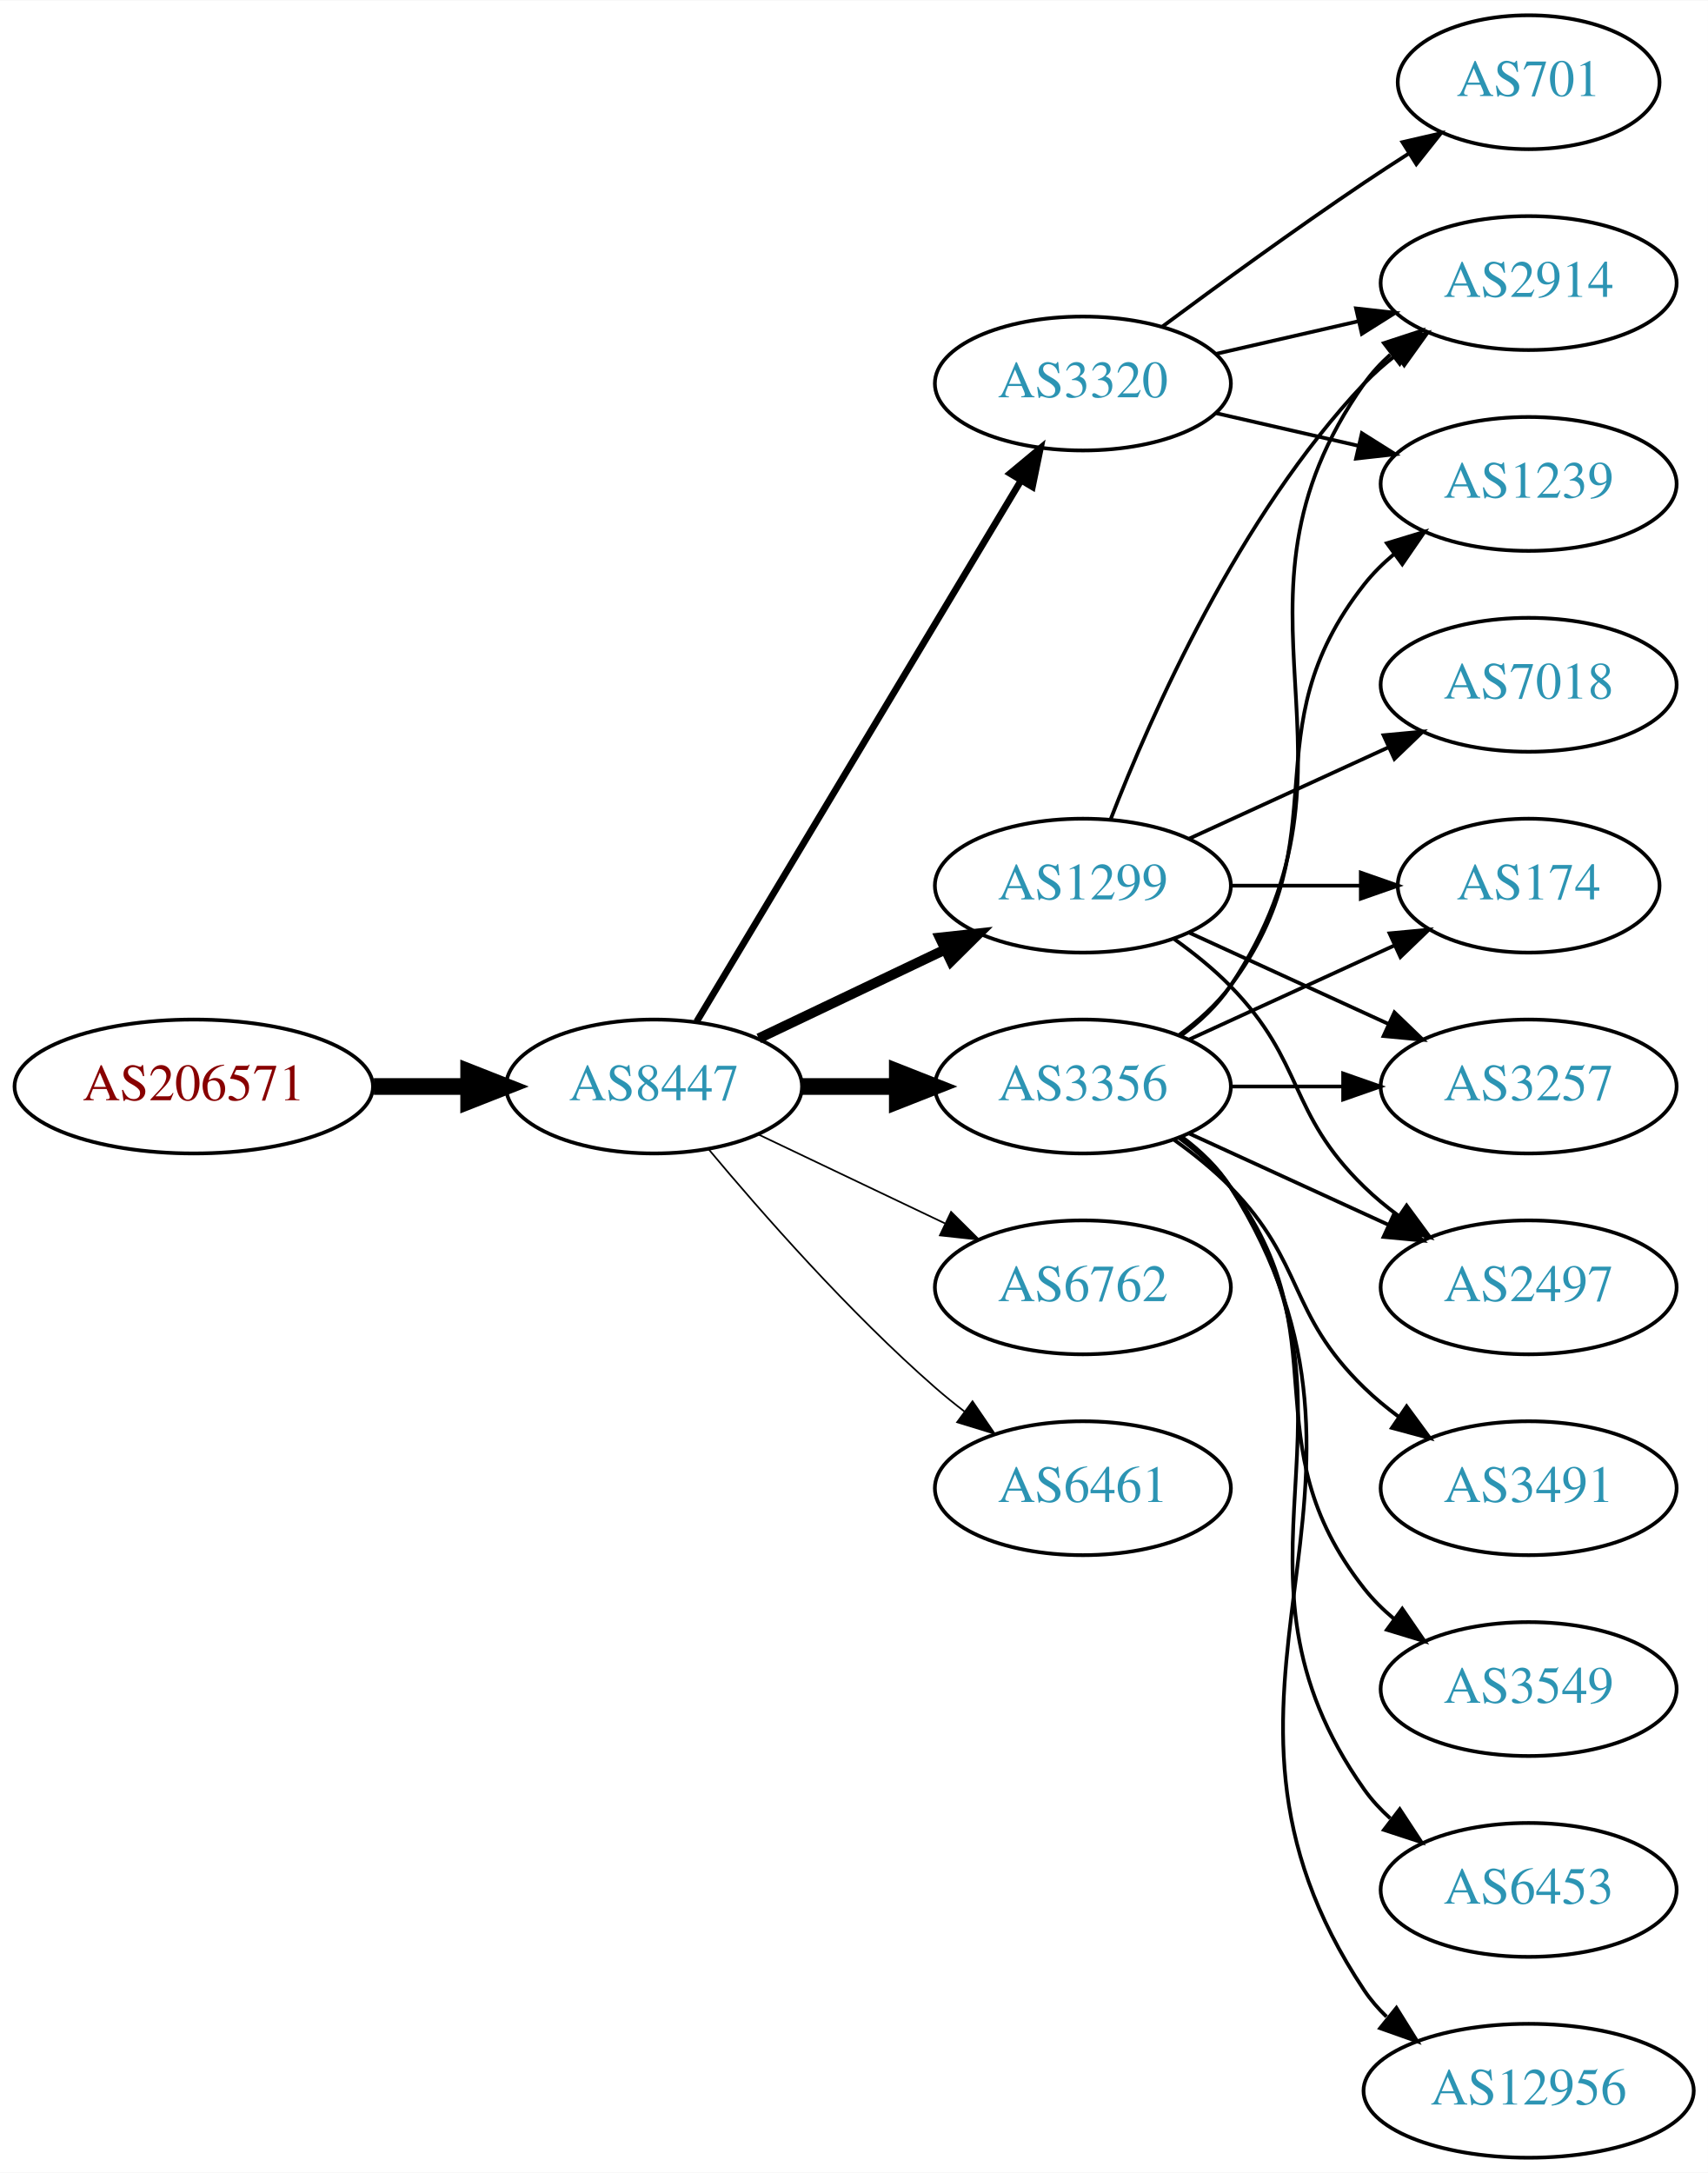
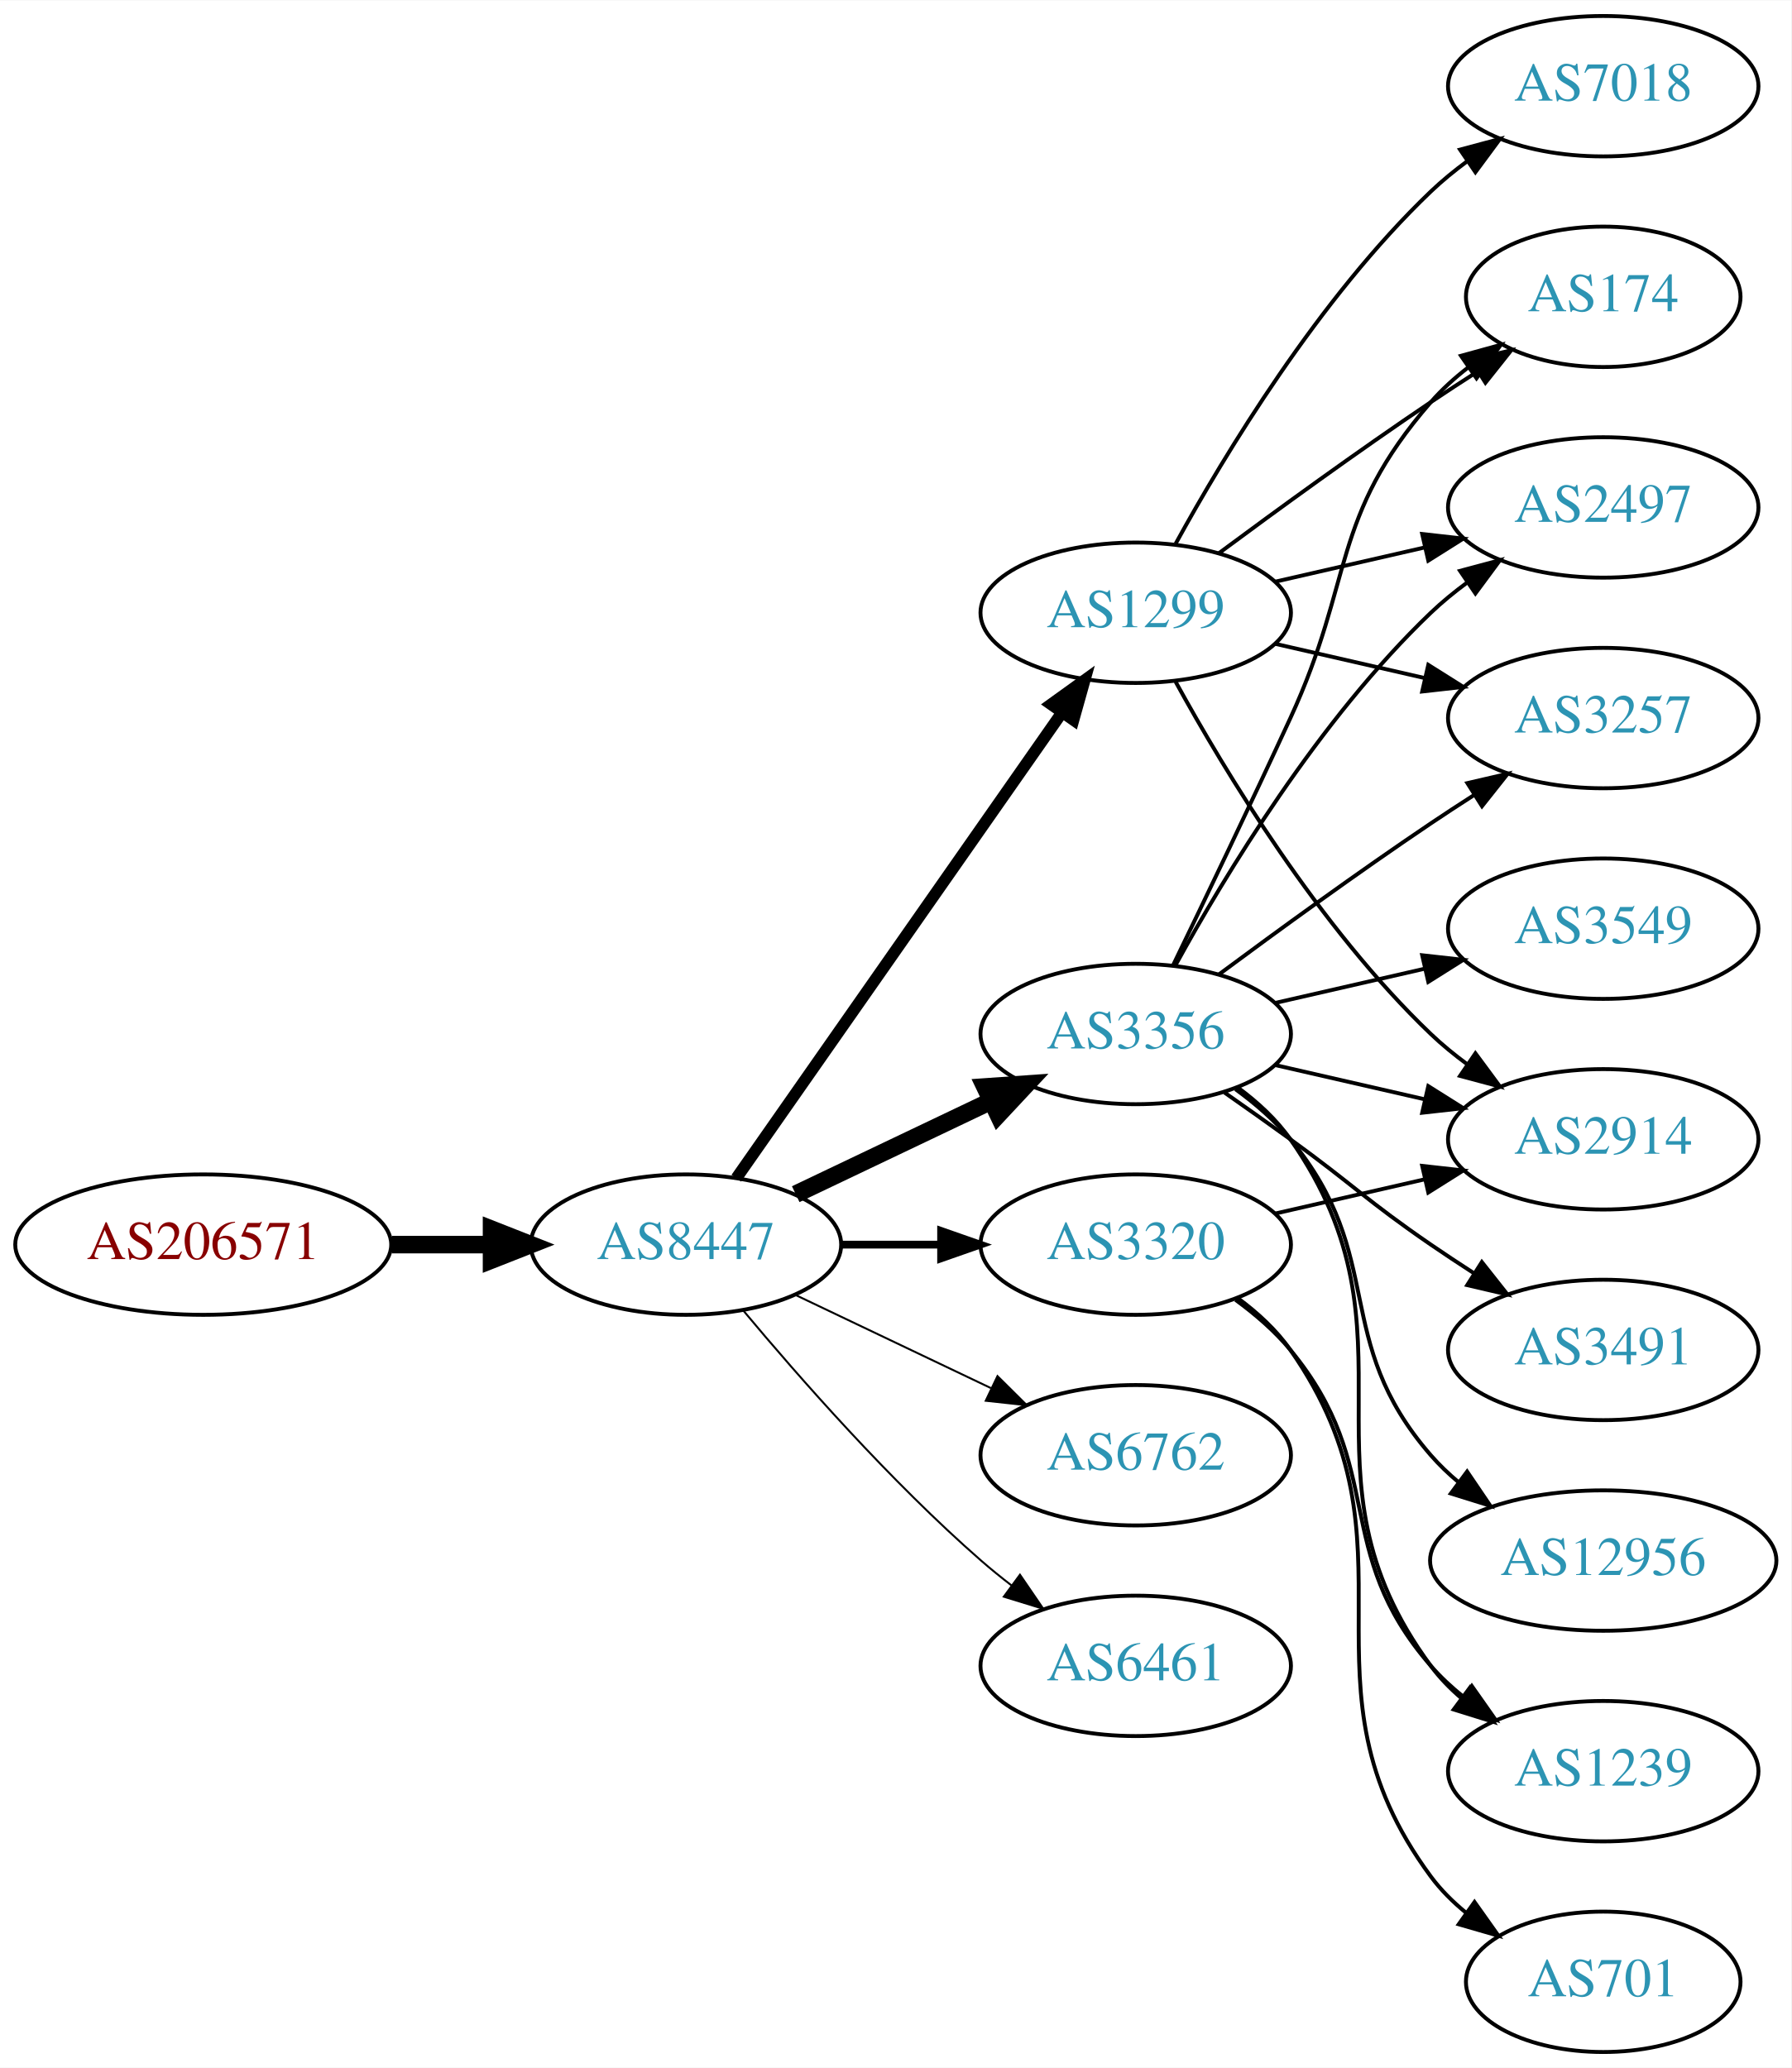
- <svg xmlns="http://www.w3.org/2000/svg" xmlns:xlink="http://www.w3.org/1999/xlink" width="459pt" height="584pt" viewBox="0.00 0.00 459.17 584.00">
-   <g id="graph0" class="graph" transform="scale(1 1) rotate(0) translate(4 580)">
-     <polygon fill="white" stroke="none" points="-4,4 -4,-580 455.17,-580 455.17,4 -4,4" />
+ <svg xmlns="http://www.w3.org/2000/svg" xmlns:xlink="http://www.w3.org/1999/xlink" width="459pt" height="530pt" viewBox="0.00 0.00 459.17 530.00">
+   <g id="graph0" class="graph" transform="scale(1 1) rotate(0) translate(4 526)">
+     <polygon fill="white" stroke="none" points="-4,4 -4,-526 455.17,-526 455.17,4 -4,4" />
    <g id="node1" class="node">
      <g id="a_node1">
        <a xlink:href="/asn/206571" xlink:title="AS206571 ~ lszb [AT]">
-           <ellipse fill="#ffffff" stroke="black" cx="48.096" cy="-288" rx="48.192" ry="18" />
-           <text text-anchor="middle" x="48.096" y="-284.3" font-family="Times,serif" font-size="14.00" fill="#880000">AS206571</text>
+           <ellipse fill="#ffffff" stroke="black" cx="48.096" cy="-207" rx="48.192" ry="18" />
+           <text text-anchor="middle" x="48.096" y="-203.3" font-family="Times,serif" font-size="14.00" fill="#880000">AS206571</text>
        </a>
      </g>
    </g>
    <g id="node2" class="node">
      <g id="a_node2">
        <a xlink:href="/asn/8447" xlink:title="AS8447 ~ A1 Telekom Austria AG [AT]">
-           <ellipse fill="#ffffff" stroke="black" cx="171.838" cy="-288" rx="39.794" ry="18" />
-           <text text-anchor="middle" x="171.838" y="-284.3" font-family="Times,serif" font-size="14.00" fill="#2c94b3">AS8447</text>
+           <ellipse fill="#ffffff" stroke="black" cx="171.838" cy="-207" rx="39.794" ry="18" />
+           <text text-anchor="middle" x="171.838" y="-203.3" font-family="Times,serif" font-size="14.00" fill="#2c94b3">AS8447</text>
        </a>
      </g>
    </g>
    <g id="edge1" class="edge">
-       <path fill="none" stroke="black" stroke-width="4.5" d="M96.513,-288C104.867,-288 113.577,-288 121.969,-288" />
-       <polygon fill="black" stroke="black" stroke-width="4.5" points="122.004,-291.938 132.004,-288 122.004,-284.063 122.004,-291.938" />
+       <path fill="none" stroke="black" stroke-width="4.5" d="M96.513,-207C104.867,-207 113.577,-207 121.969,-207" />
+       <polygon fill="black" stroke="black" stroke-width="4.5" points="122.004,-210.938 132.004,-207 122.004,-203.063 122.004,-210.938" />
    </g>
    <g id="node3" class="node">
      <g id="a_node3">
-         <a xlink:href="/asn/3356" xlink:title="AS3356 ~ Level 3 Parent, LLC [US]">
-           <ellipse fill="#ffffff" stroke="black" cx="287.131" cy="-288" rx="39.794" ry="18" />
-           <text text-anchor="middle" x="287.131" y="-284.3" font-family="Times,serif" font-size="14.00" fill="#2c94b3">AS3356</text>
+         <a xlink:href="/asn/1299" xlink:title="AS1299 ~ Telia Carrier [EU]">
+           <ellipse fill="#ffffff" stroke="black" cx="287.131" cy="-369" rx="39.794" ry="18" />
+           <text text-anchor="middle" x="287.131" y="-365.3" font-family="Times,serif" font-size="14.00" fill="#2c94b3">AS1299</text>
        </a>
      </g>
    </g>
    <g id="edge2" class="edge">
-       <path fill="none" stroke="black" stroke-width="4.5" d="M211.51,-288C219.713,-288 228.477,-288 237.009,-288" />
-       <polygon fill="black" stroke="black" stroke-width="4.5" points="237.248,-291.938 247.248,-288 237.248,-284.063 237.248,-291.938" />
+       <path fill="none" stroke="black" stroke-width="3" d="M184.748,-224.031C204.67,-252.517 244.859,-309.985 268.209,-343.374" />
+       <polygon fill="black" stroke="black" stroke-width="3" points="265.44,-345.521 274.039,-351.71 271.176,-341.509 265.44,-345.521" />
    </g>
    <g id="node4" class="node">
      <g id="a_node4">
-         <a xlink:href="/asn/3320" xlink:title="AS3320 ~ DTAG [DE]">
-           <ellipse fill="#ffffff" stroke="black" cx="287.131" cy="-477" rx="39.794" ry="18" />
-           <text text-anchor="middle" x="287.131" y="-473.3" font-family="Times,serif" font-size="14.00" fill="#2c94b3">AS3320</text>
+         <a xlink:href="/asn/3356" xlink:title="AS3356 ~ Level 3 Parent, LLC [US]">
+           <ellipse fill="#ffffff" stroke="black" cx="287.131" cy="-261" rx="39.794" ry="18" />
+           <text text-anchor="middle" x="287.131" y="-257.3" font-family="Times,serif" font-size="14.00" fill="#2c94b3">AS3356</text>
        </a>
      </g>
    </g>
    <g id="edge3" class="edge">
-       <path fill="none" stroke="black" stroke-width="1.8" d="M183.293,-305.442C203.274,-338.775 246.98,-411.686 270.465,-450.866" />
-       <polygon fill="black" stroke="black" stroke-width="1.8" points="267.558,-452.823 275.701,-459.6 273.561,-449.224 267.558,-452.823" />
+       <path fill="none" stroke="black" stroke-width="4.5" d="M199.974,-219.934C214.968,-227.081 233.789,-236.052 250.013,-243.785" />
+       <polygon fill="black" stroke="black" stroke-width="4.5" points="248.495,-247.423 259.216,-248.171 251.883,-240.314 248.495,-247.423" />
    </g>
    <g id="node5" class="node">
      <g id="a_node5">
-         <a xlink:href="/asn/1299" xlink:title="AS1299 ~ Telia Carrier [EU]">
-           <ellipse fill="#ffffff" stroke="black" cx="287.131" cy="-342" rx="39.794" ry="18" />
-           <text text-anchor="middle" x="287.131" y="-338.3" font-family="Times,serif" font-size="14.00" fill="#2c94b3">AS1299</text>
+         <a xlink:href="/asn/6762" xlink:title="AS6762 ~ TELECOM ITALIA SPARKLE S.p.A. [IT]">
+           <ellipse fill="#ffffff" stroke="black" cx="287.131" cy="-153" rx="39.794" ry="18" />
+           <text text-anchor="middle" x="287.131" y="-149.3" font-family="Times,serif" font-size="14.00" fill="#2c94b3">AS6762</text>
        </a>
      </g>
    </g>
    <g id="edge4" class="edge">
-       <path fill="none" stroke="black" stroke-width="2.7" d="M199.974,-300.934C214.968,-308.081 233.789,-317.052 250.013,-324.785" />
-       <polygon fill="black" stroke="black" stroke-width="2.7" points="248.683,-328.028 259.216,-329.171 251.695,-321.709 248.683,-328.028" />
+       <path fill="none" stroke="black" stroke-width="0.5" d="M199.974,-194.066C214.968,-186.919 233.789,-177.948 250.013,-170.215" />
+       <polygon fill="black" stroke="black" stroke-width="0.5" points="251.695,-173.291 259.216,-165.829 248.683,-166.972 251.695,-173.291" />
    </g>
    <g id="node6" class="node">
      <g id="a_node6">
-         <a xlink:href="/asn/6762" xlink:title="AS6762 ~ TELECOM ITALIA SPARKLE S.p.A. [IT]">
-           <ellipse fill="#ffffff" stroke="black" cx="287.131" cy="-234" rx="39.794" ry="18" />
-           <text text-anchor="middle" x="287.131" y="-230.3" font-family="Times,serif" font-size="14.00" fill="#2c94b3">AS6762</text>
+         <a xlink:href="/asn/3320" xlink:title="AS3320 ~ DTAG [DE]">
+           <ellipse fill="#ffffff" stroke="black" cx="287.131" cy="-207" rx="39.794" ry="18" />
+           <text text-anchor="middle" x="287.131" y="-203.3" font-family="Times,serif" font-size="14.00" fill="#2c94b3">AS3320</text>
        </a>
      </g>
    </g>
    <g id="edge5" class="edge">
-       <path fill="none" stroke="black" stroke-width="0.45" d="M199.974,-275.066C214.968,-267.919 233.789,-258.948 250.013,-251.215" />
-       <polygon fill="black" stroke="black" stroke-width="0.45" points="251.695,-254.291 259.216,-246.829 248.683,-247.972 251.695,-254.291" />
+       <path fill="none" stroke="black" stroke-width="2" d="M211.51,-207C219.713,-207 228.477,-207 237.009,-207" />
+       <polygon fill="black" stroke="black" stroke-width="2" points="237.248,-210.5 247.248,-207 237.248,-203.5 237.248,-210.5" />
    </g>
    <g id="node7" class="node">
      <g id="a_node7">
        <a xlink:href="/asn/6461" xlink:title="AS6461 ~ Zayo Bandwidth [US]">
-           <ellipse fill="#ffffff" stroke="black" cx="287.131" cy="-180" rx="39.794" ry="18" />
-           <text text-anchor="middle" x="287.131" y="-176.3" font-family="Times,serif" font-size="14.00" fill="#2c94b3">AS6461</text>
+           <ellipse fill="#ffffff" stroke="black" cx="287.131" cy="-99" rx="39.794" ry="18" />
+           <text text-anchor="middle" x="287.131" y="-95.3" font-family="Times,serif" font-size="14.00" fill="#2c94b3">AS6461</text>
        </a>
      </g>
    </g>
    <g id="edge6" class="edge">
-       <path fill="none" stroke="black" stroke-width="0.45" d="M186.468,-271.183C200.751,-254.071 224.297,-227.255 247.484,-207 249.95,-204.846 252.589,-202.706 255.286,-200.628" />
-       <polygon fill="black" stroke="black" stroke-width="0.45" points="257.459,-203.375 263.44,-194.63 253.311,-197.736 257.459,-203.375" />
+       <path fill="none" stroke="black" stroke-width="0.5" d="M186.468,-190.183C200.751,-173.071 224.297,-146.255 247.484,-126 249.95,-123.846 252.589,-121.706 255.286,-119.628" />
+       <polygon fill="black" stroke="black" stroke-width="0.5" points="257.459,-122.375 263.44,-113.63 253.311,-116.736 257.459,-122.375" />
    </g>
    <g id="node8" class="node">
      <g id="a_node8">
        <a xlink:href="/asn/174" xlink:title="AS174 ~ Cogent Communications [US]">
-           <ellipse fill="#ffffff" stroke="black" cx="406.973" cy="-342" rx="35.194" ry="18" />
-           <text text-anchor="middle" x="406.973" y="-338.3" font-family="Times,serif" font-size="14.00" fill="#2c94b3">AS174</text>
+           <ellipse fill="#ffffff" stroke="black" cx="406.973" cy="-450" rx="35.194" ry="18" />
+           <text text-anchor="middle" x="406.973" y="-446.3" font-family="Times,serif" font-size="14.00" fill="#2c94b3">AS174</text>
        </a>
      </g>
    </g>
    <g id="edge7" class="edge">
-       <path fill="none" stroke="black" d="M315.76,-300.661C332.176,-308.183 353.158,-317.798 370.754,-325.861" />
-       <polygon fill="black" stroke="black" points="369.583,-329.174 380.132,-330.158 372.499,-322.811 369.583,-329.174" />
+       <path fill="none" stroke="black" d="M308.461,-384.277C323.324,-395.304 344.068,-410.407 362.777,-423 366.595,-425.569 370.645,-428.21 374.675,-430.786" />
+       <polygon fill="black" stroke="black" points="373.044,-433.895 383.369,-436.271 376.779,-427.975 373.044,-433.895" />
    </g>
    <g id="node9" class="node">
      <g id="a_node9">
-         <a xlink:href="/asn/2914" xlink:title="AS2914 ~ NTT America, Inc. [US]">
-           <ellipse fill="#ffffff" stroke="black" cx="406.973" cy="-504" rx="39.794" ry="18" />
-           <text text-anchor="middle" x="406.973" y="-500.3" font-family="Times,serif" font-size="14.00" fill="#2c94b3">AS2914</text>
+         <a xlink:href="/asn/2497" xlink:title="AS2497 ~ Internet Initiative Japan Inc. [JP]">
+           <ellipse fill="#ffffff" stroke="black" cx="406.973" cy="-396" rx="39.794" ry="18" />
+           <text text-anchor="middle" x="406.973" y="-392.3" font-family="Times,serif" font-size="14.00" fill="#2c94b3">AS2497</text>
        </a>
      </g>
    </g>
    <g id="edge8" class="edge">
-       <path fill="none" stroke="black" d="M313.45,-301.607C318.506,-305.351 323.318,-309.831 326.777,-315 367.802,-376.294 320.198,-416.775 362.777,-477 364.769,-479.816 367.156,-482.401 369.772,-484.76" />
-       <polygon fill="black" stroke="black" points="368.071,-487.865 378.14,-491.162 372.324,-482.306 368.071,-487.865" />
+       <path fill="none" stroke="black" d="M322.85,-376.955C334.85,-379.704 348.471,-382.825 361.164,-385.733" />
+       <polygon fill="black" stroke="black" points="360.566,-389.187 371.095,-388.009 362.129,-382.364 360.566,-389.187" />
    </g>
    <g id="node10" class="node">
      <g id="a_node10">
-         <a xlink:href="/asn/3549" xlink:title="AS3549 ~ Level 3 Parent, LLC [US]">
-           <ellipse fill="#ffffff" stroke="black" cx="406.973" cy="-126" rx="39.794" ry="18" />
-           <text text-anchor="middle" x="406.973" y="-122.3" font-family="Times,serif" font-size="14.00" fill="#2c94b3">AS3549</text>
+         <a xlink:href="/asn/2914" xlink:title="AS2914 ~ NTT America, Inc. [US]">
+           <ellipse fill="#ffffff" stroke="black" cx="406.973" cy="-234" rx="39.794" ry="18" />
+           <text text-anchor="middle" x="406.973" y="-230.3" font-family="Times,serif" font-size="14.00" fill="#2c94b3">AS2914</text>
        </a>
      </g>
    </g>
    <g id="edge9" class="edge">
-       <path fill="none" stroke="black" d="M313.062,-274.118C318.138,-270.389 323.056,-265.984 326.777,-261 357.049,-220.458 331.479,-192.754 362.777,-153 365.102,-150.047 367.846,-147.33 370.805,-144.853" />
-       <polygon fill="black" stroke="black" points="372.998,-147.585 379.002,-138.855 368.865,-141.936 372.998,-147.585" />
+       <path fill="none" stroke="black" d="M297.372,-351.287C309.918,-328.439 334.095,-288.389 362.777,-261 365.646,-258.261 368.834,-255.653 372.144,-253.215" />
+       <polygon fill="black" stroke="black" points="374.207,-256.044 380.503,-247.523 370.267,-250.258 374.207,-256.044" />
    </g>
    <g id="node11" class="node">
      <g id="a_node11">
        <a xlink:href="/asn/3257" xlink:title="AS3257 ~ GTT [DE]">
-           <ellipse fill="#ffffff" stroke="black" cx="406.973" cy="-288" rx="39.794" ry="18" />
-           <text text-anchor="middle" x="406.973" y="-284.3" font-family="Times,serif" font-size="14.00" fill="#2c94b3">AS3257</text>
+           <ellipse fill="#ffffff" stroke="black" cx="406.973" cy="-342" rx="39.794" ry="18" />
+           <text text-anchor="middle" x="406.973" y="-338.3" font-family="Times,serif" font-size="14.00" fill="#2c94b3">AS3257</text>
        </a>
      </g>
    </g>
    <g id="edge10" class="edge">
-       <path fill="none" stroke="black" d="M327.044,-288C336.597,-288 346.947,-288 356.909,-288" />
-       <polygon fill="black" stroke="black" points="357.102,-291.5 367.102,-288 357.102,-284.5 357.102,-291.5" />
+       <path fill="none" stroke="black" d="M322.85,-361.045C334.85,-358.296 348.471,-355.175 361.164,-352.267" />
+       <polygon fill="black" stroke="black" points="362.129,-355.636 371.095,-349.991 360.566,-348.813 362.129,-355.636" />
    </g>
    <g id="node12" class="node">
      <g id="a_node12">
-         <a xlink:href="/asn/6453" xlink:title="AS6453 ~ TATA COMMUNICATIONS (AMERICA) INC [US]">
-           <ellipse fill="#ffffff" stroke="black" cx="406.973" cy="-72" rx="39.794" ry="18" />
-           <text text-anchor="middle" x="406.973" y="-68.3" font-family="Times,serif" font-size="14.00" fill="#2c94b3">AS6453</text>
+         <a xlink:href="/asn/7018" xlink:title="AS7018 ~ AT&amp;T Services, Inc. [US]">
+           <ellipse fill="#ffffff" stroke="black" cx="406.973" cy="-504" rx="39.794" ry="18" />
+           <text text-anchor="middle" x="406.973" y="-500.3" font-family="Times,serif" font-size="14.00" fill="#2c94b3">AS7018</text>
        </a>
      </g>
    </g>
    <g id="edge11" class="edge">
-       <path fill="none" stroke="black" d="M313.45,-274.393C318.506,-270.649 323.318,-266.169 326.777,-261 367.802,-199.706 320.198,-159.225 362.777,-99 364.769,-96.184 367.156,-93.599 369.772,-91.24" />
-       <polygon fill="black" stroke="black" points="372.324,-93.694 378.14,-84.838 368.071,-88.135 372.324,-93.694" />
+       <path fill="none" stroke="black" d="M297.372,-386.713C309.918,-409.561 334.095,-449.611 362.777,-477 365.646,-479.739 368.834,-482.347 372.144,-484.785" />
+       <polygon fill="black" stroke="black" points="370.267,-487.742 380.503,-490.477 374.207,-481.956 370.267,-487.742" />
+     </g>
+     <g id="edge12" class="edge">
+       <path fill="none" stroke="black" d="M296.712,-278.633C304.636,-294.998 316.672,-320.065 326.777,-342 343.261,-377.781 336.943,-393.258 362.777,-423 365.583,-426.23 368.87,-429.203 372.358,-431.902" />
+       <polygon fill="black" stroke="black" points="370.51,-434.879 380.725,-437.69 374.492,-429.122 370.51,-434.879" />
+     </g>
+     <g id="edge17" class="edge">
+       <path fill="none" stroke="black" d="M297.372,-278.713C309.918,-301.561 334.095,-341.611 362.777,-369 365.646,-371.739 368.834,-374.347 372.144,-376.785" />
+       <polygon fill="black" stroke="black" points="370.267,-379.742 380.503,-382.477 374.207,-373.956 370.267,-379.742" />
+     </g>
+     <g id="edge16" class="edge">
+       <path fill="none" stroke="black" d="M322.85,-253.045C334.85,-250.296 348.471,-247.175 361.164,-244.267" />
+       <polygon fill="black" stroke="black" points="362.129,-247.636 371.095,-241.991 360.566,-240.813 362.129,-247.636" />
+     </g>
+     <g id="edge14" class="edge">
+       <path fill="none" stroke="black" d="M308.461,-276.277C323.324,-287.304 344.068,-302.407 362.777,-315 366.326,-317.389 370.077,-319.839 373.825,-322.242" />
+       <polygon fill="black" stroke="black" points="372.151,-325.325 382.474,-327.712 375.893,-319.409 372.151,-325.325" />
    </g>
    <g id="node13" class="node">
      <g id="a_node13">
-         <a xlink:href="/asn/1239" xlink:title="AS1239 ~ Sprint [US]">
-           <ellipse fill="#ffffff" stroke="black" cx="406.973" cy="-450" rx="39.794" ry="18" />
-           <text text-anchor="middle" x="406.973" y="-446.3" font-family="Times,serif" font-size="14.00" fill="#2c94b3">AS1239</text>
-         </a>
-       </g>
-     </g>
-     <g id="edge12" class="edge">
-       <path fill="none" stroke="black" d="M313.062,-301.882C318.138,-305.611 323.056,-310.016 326.777,-315 357.049,-355.542 331.479,-383.246 362.777,-423 365.102,-425.953 367.846,-428.67 370.805,-431.147" />
-       <polygon fill="black" stroke="black" points="368.865,-434.064 379.002,-437.145 372.998,-428.415 368.865,-434.064" />
+         <a xlink:href="/asn/12956" xlink:title="AS12956 ~ TELXIUS [ES]">
+           <ellipse fill="#ffffff" stroke="black" cx="406.973" cy="-126" rx="44.393" ry="18" />
+           <text text-anchor="middle" x="406.973" y="-122.3" font-family="Times,serif" font-size="14.00" fill="#2c94b3">AS12956</text>
+         </a>
+       </g>
+     </g>
+     <g id="edge13" class="edge">
+       <path fill="none" stroke="black" d="M312.712,-246.844C317.806,-243.128 322.82,-238.799 326.777,-234 351.842,-203.606 336.943,-182.742 362.777,-153 364.923,-150.53 367.351,-148.209 369.935,-146.047" />
+       <polygon fill="black" stroke="black" points="372.08,-148.814 378.026,-140.044 367.909,-143.192 372.08,-148.814" />
    </g>
    <g id="node14" class="node">
      <g id="a_node14">
-         <a xlink:href="/asn/12956" xlink:title="AS12956 ~ TELXIUS [ES]">
-           <ellipse fill="#ffffff" stroke="black" cx="406.973" cy="-18" rx="44.393" ry="18" />
-           <text text-anchor="middle" x="406.973" y="-14.3" font-family="Times,serif" font-size="14.00" fill="#2c94b3">AS12956</text>
-         </a>
-       </g>
-     </g>
-     <g id="edge13" class="edge">
-       <path fill="none" stroke="black" d="M313.657,-274.528C318.702,-270.777 323.457,-266.26 326.777,-261 378.727,-178.7 308.739,-125.944 362.777,-45 364.481,-42.449 366.515,-40.093 368.761,-37.927" />
-       <polygon fill="black" stroke="black" points="371.426,-40.275 377.029,-31.283 367.041,-34.819 371.426,-40.275" />
+         <a xlink:href="/asn/3549" xlink:title="AS3549 ~ Level 3 Parent, LLC [US]">
+           <ellipse fill="#ffffff" stroke="black" cx="406.973" cy="-288" rx="39.794" ry="18" />
+           <text text-anchor="middle" x="406.973" y="-284.3" font-family="Times,serif" font-size="14.00" fill="#2c94b3">AS3549</text>
+         </a>
+       </g>
+     </g>
+     <g id="edge15" class="edge">
+       <path fill="none" stroke="black" d="M322.85,-268.955C334.85,-271.704 348.471,-274.825 361.164,-277.733" />
+       <polygon fill="black" stroke="black" points="360.566,-281.187 371.095,-280.009 362.129,-274.364 360.566,-281.187" />
    </g>
    <g id="node15" class="node">
      <g id="a_node15">
+         <a xlink:href="/asn/1239" xlink:title="AS1239 ~ Sprint [US]">
+           <ellipse fill="#ffffff" stroke="black" cx="406.973" cy="-72" rx="39.794" ry="18" />
+           <text text-anchor="middle" x="406.973" y="-68.3" font-family="Times,serif" font-size="14.00" fill="#2c94b3">AS1239</text>
+         </a>
+       </g>
+     </g>
+     <g id="edge18" class="edge">
+       <path fill="none" stroke="black" d="M313.29,-247.284C318.355,-243.545 323.21,-239.096 326.777,-234 362.391,-183.131 325.874,-148.941 362.777,-99 365.011,-95.977 367.694,-93.214 370.615,-90.707" />
+       <polygon fill="black" stroke="black" points="372.81,-93.437 378.758,-84.669 368.64,-87.814 372.81,-93.437" />
+     </g>
+     <g id="node16" class="node">
+       <g id="a_node16">
        <a xlink:href="/asn/3491" xlink:title="AS3491 ~ PCCW Global, Inc. [US]">
          <ellipse fill="#ffffff" stroke="black" cx="406.973" cy="-180" rx="39.794" ry="18" />
          <text text-anchor="middle" x="406.973" y="-176.3" font-family="Times,serif" font-size="14.00" fill="#2c94b3">AS3491</text>
        </a>
      </g>
    </g>
-     <g id="edge14" class="edge">
-       <path fill="none" stroke="black" d="M311.725,-273.611C316.981,-269.852 322.313,-265.563 326.777,-261 346.95,-240.383 342.084,-227.094 362.777,-207 365.623,-204.237 368.796,-201.614 372.096,-199.166" />
-       <polygon fill="black" stroke="black" points="374.162,-201.994 380.444,-193.462 370.213,-196.214 374.162,-201.994" />
-     </g>
-     <g id="node16" class="node">
-       <g id="a_node16">
-         <a xlink:href="/asn/2497" xlink:title="AS2497 ~ Internet Initiative Japan Inc. [JP]">
-           <ellipse fill="#ffffff" stroke="black" cx="406.973" cy="-234" rx="39.794" ry="18" />
-           <text text-anchor="middle" x="406.973" y="-230.3" font-family="Times,serif" font-size="14.00" fill="#2c94b3">AS2497</text>
-         </a>
-       </g>
-     </g>
-     <g id="edge15" class="edge">
-       <path fill="none" stroke="black" d="M315.76,-275.339C331.717,-268.027 351.987,-258.739 369.27,-250.819" />
-       <polygon fill="black" stroke="black" points="370.885,-253.929 378.518,-246.581 367.969,-247.565 370.885,-253.929" />
+     <g id="edge19" class="edge">
+       <path fill="none" stroke="black" d="M309.888,-245.991C315.422,-242.121 321.341,-237.936 326.777,-234 342.977,-222.271 346.283,-218.311 362.777,-207 366.306,-204.581 370.043,-202.111 373.784,-199.698" />
+       <polygon fill="black" stroke="black" points="375.856,-202.528 382.425,-194.216 372.106,-196.618 375.856,-202.528" />
+     </g>
+     <g id="edge20" class="edge">
+       <path fill="none" stroke="black" d="M322.85,-214.955C334.85,-217.704 348.471,-220.825 361.164,-223.733" />
+       <polygon fill="black" stroke="black" points="360.566,-227.187 371.095,-226.009 362.129,-220.364 360.566,-227.187" />
    </g>
    <g id="edge21" class="edge">
-       <path fill="none" stroke="black" d="M322.85,-484.955C334.85,-487.704 348.471,-490.825 361.164,-493.733" />
-       <polygon fill="black" stroke="black" points="360.566,-497.187 371.095,-496.009 362.129,-490.364 360.566,-497.187" />
-     </g>
-     <g id="edge22" class="edge">
-       <path fill="none" stroke="black" d="M322.85,-469.045C334.85,-466.296 348.471,-463.175 361.164,-460.267" />
-       <polygon fill="black" stroke="black" points="362.129,-463.636 371.095,-457.991 360.566,-456.813 362.129,-463.636" />
-     </g>
-     <g id="node18" class="node">
-       <g id="a_node18">
-         <a xlink:href="/asn/701" xlink:title="AS701 ~ UUNET [US]">
-           <ellipse fill="#ffffff" stroke="black" cx="406.973" cy="-558" rx="35.194" ry="18" />
-           <text text-anchor="middle" x="406.973" y="-554.3" font-family="Times,serif" font-size="14.00" fill="#2c94b3">AS701</text>
-         </a>
-       </g>
-     </g>
-     <g id="edge23" class="edge">
-       <path fill="none" stroke="black" d="M308.461,-492.277C323.324,-503.304 344.068,-518.407 362.777,-531 366.595,-533.569 370.645,-536.21 374.675,-538.786" />
-       <polygon fill="black" stroke="black" points="373.044,-541.895 383.369,-544.271 376.779,-535.975 373.044,-541.895" />
-     </g>
-     <g id="edge17" class="edge">
-       <path fill="none" stroke="black" d="M327.044,-342C338.13,-342 350.29,-342 361.672,-342" />
-       <polygon fill="black" stroke="black" points="361.854,-345.5 371.854,-342 361.854,-338.5 361.854,-345.5" />
-     </g>
-     <g id="edge18" class="edge">
-       <path fill="none" stroke="black" d="M294.654,-359.994C305.404,-387.728 329.062,-441.429 362.777,-477 365.363,-479.728 368.281,-482.294 371.349,-484.677" />
-       <polygon fill="black" stroke="black" points="369.503,-487.658 379.697,-490.543 373.527,-481.93 369.503,-487.658" />
-     </g>
-     <g id="edge20" class="edge">
-       <path fill="none" stroke="black" d="M315.76,-329.339C331.717,-322.027 351.987,-312.739 369.27,-304.819" />
-       <polygon fill="black" stroke="black" points="370.885,-307.929 378.518,-300.581 367.969,-301.565 370.885,-307.929" />
-     </g>
-     <g id="edge16" class="edge">
-       <path fill="none" stroke="black" d="M311.725,-327.611C316.981,-323.852 322.313,-319.563 326.777,-315 346.95,-294.383 342.084,-281.094 362.777,-261 365.623,-258.237 368.796,-255.614 372.096,-253.166" />
-       <polygon fill="black" stroke="black" points="374.162,-255.994 380.444,-247.462 370.213,-250.214 374.162,-255.994" />
+       <path fill="none" stroke="black" d="M312.712,-192.844C317.806,-189.128 322.82,-184.799 326.777,-180 351.842,-149.606 336.943,-128.742 362.777,-99 365.242,-96.162 368.079,-93.523 371.097,-91.094" />
+       <polygon fill="black" stroke="black" points="373.283,-93.833 379.375,-85.164 369.207,-88.142 373.283,-93.833" />
    </g>
    <g id="node17" class="node">
      <g id="a_node17">
-         <a xlink:href="/asn/7018" xlink:title="AS7018 ~ AT&amp;T Services, Inc. [US]">
-           <ellipse fill="#ffffff" stroke="black" cx="406.973" cy="-396" rx="39.794" ry="18" />
-           <text text-anchor="middle" x="406.973" y="-392.3" font-family="Times,serif" font-size="14.00" fill="#2c94b3">AS7018</text>
-         </a>
-       </g>
-     </g>
-     <g id="edge19" class="edge">
-       <path fill="none" stroke="black" d="M315.76,-354.661C331.717,-361.973 351.987,-371.261 369.27,-379.181" />
-       <polygon fill="black" stroke="black" points="367.969,-382.435 378.518,-383.419 370.885,-376.071 367.969,-382.435" />
+         <a xlink:href="/asn/701" xlink:title="AS701 ~ UUNET [US]">
+           <ellipse fill="#ffffff" stroke="black" cx="406.973" cy="-18" rx="35.194" ry="18" />
+           <text text-anchor="middle" x="406.973" y="-14.3" font-family="Times,serif" font-size="14.00" fill="#2c94b3">AS701</text>
+         </a>
+       </g>
+     </g>
+     <g id="edge22" class="edge">
+       <path fill="none" stroke="black" d="M313.29,-193.284C318.355,-189.545 323.21,-185.096 326.777,-180 362.391,-129.131 325.874,-94.941 362.777,-45 365.32,-41.559 368.444,-38.455 371.839,-35.682" />
+       <polygon fill="black" stroke="black" points="373.978,-38.456 380.106,-29.814 369.926,-32.748 373.978,-38.456" />
    </g>
  </g>
</svg>
